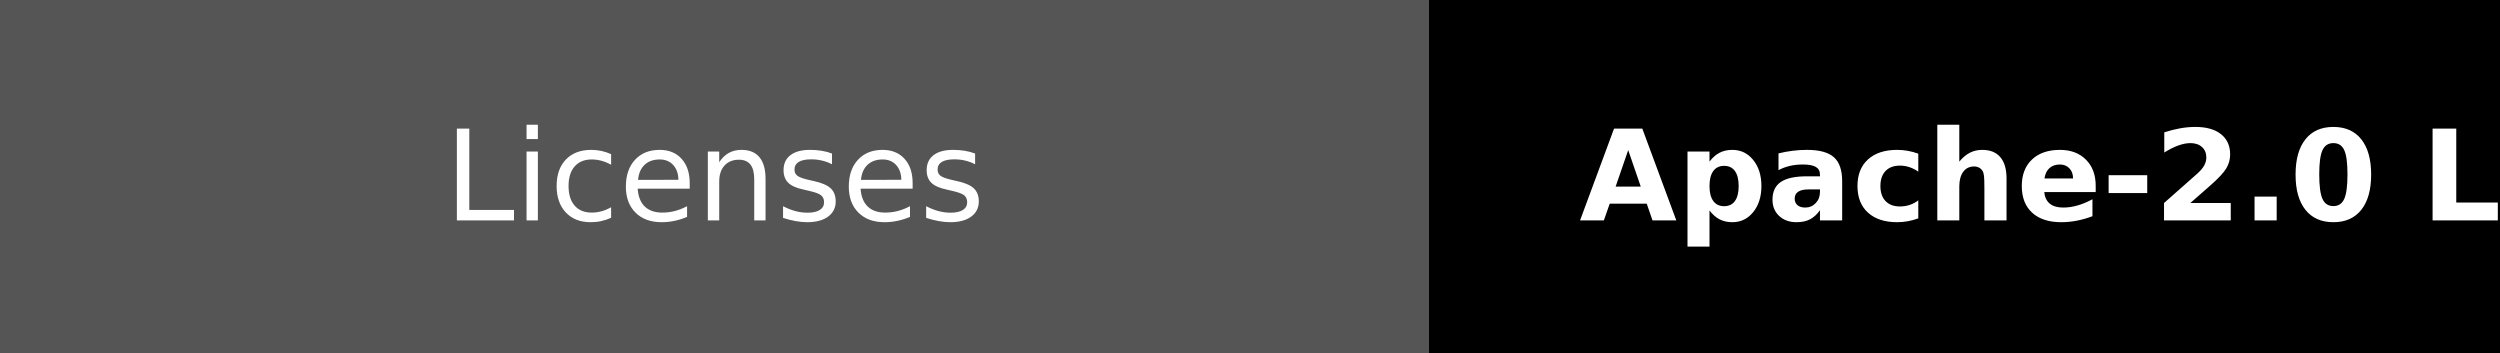
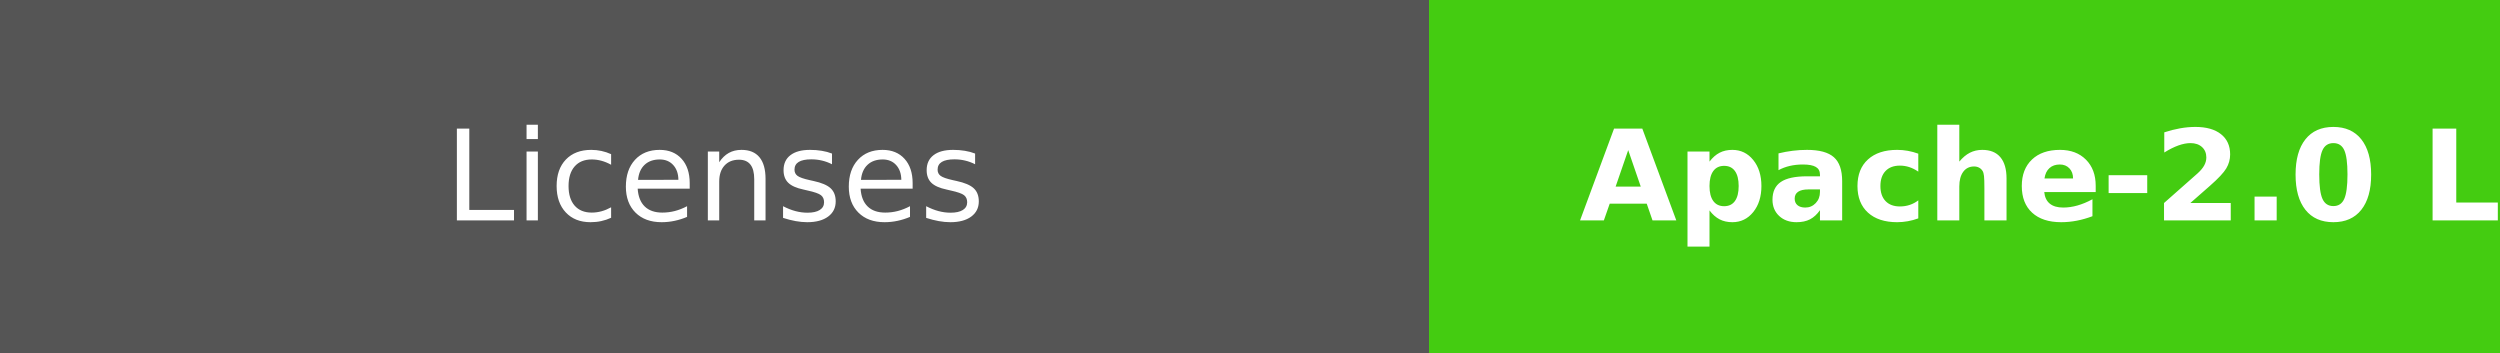
<svg xmlns="http://www.w3.org/2000/svg" width="198.5" height="28" role="img" aria-label="Licenses:Apache-2.0 License">
  <g shape-rendering="crispEdges">
    <rect width="113.5" height="28" fill="#555" />
-     <rect x="113.5" width="320" height="28" fill="black" />
+     <rect x="113.5" width="820" height="28" fill="#4c1" />
  </g>
  <g fill="#fff" text-anchor="middle" font-family="Verdana,Geneva,DejaVu Sans,sans-serif" text-rendering="geometricPrecision" font-size="100">
    <text fill="#fff" x="567.5" y="175" transform="scale(.1)" textLength="450">Licenses</text>
    <text fill="#fff" x="1800" y="175" font-weight="bold" transform="scale(.1)" textLength="1050">Apache-2.0 License</text>
  </g>
</svg>
